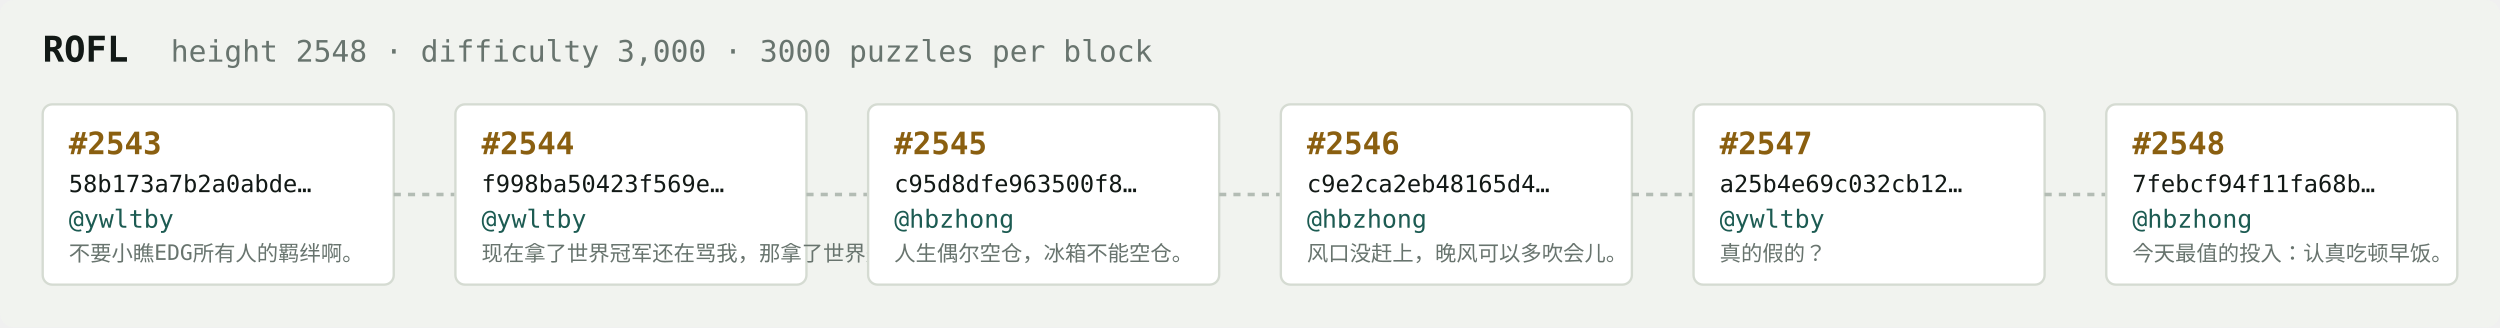
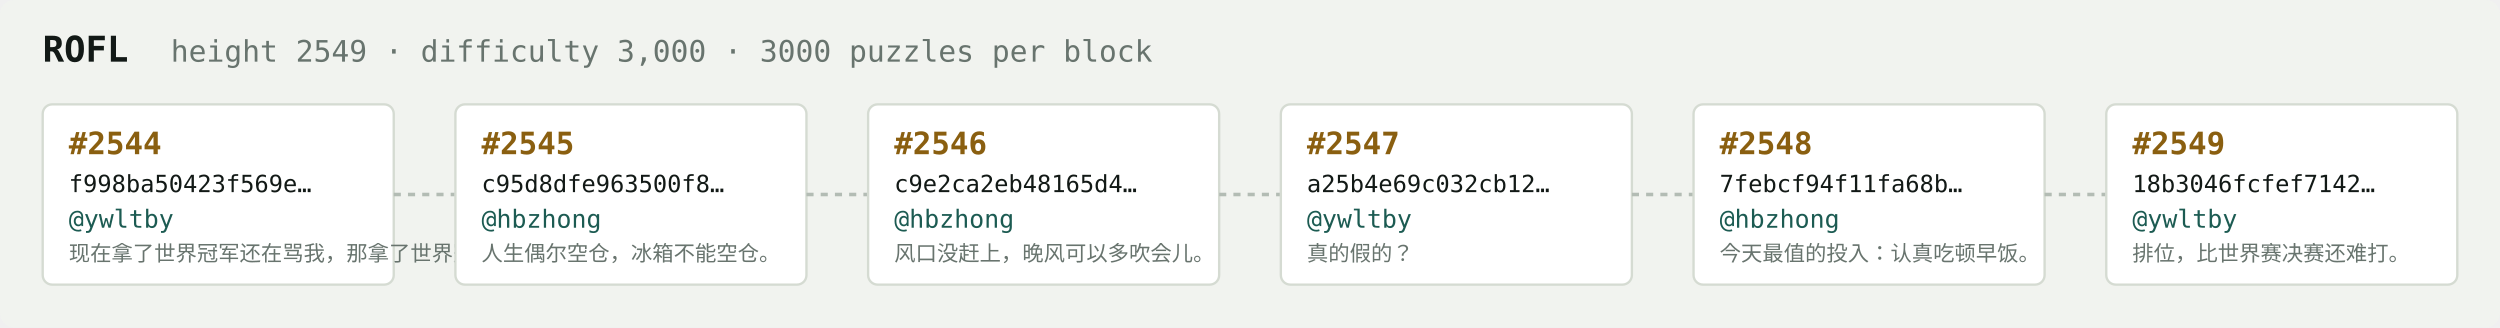
<svg xmlns="http://www.w3.org/2000/svg" width="1054" height="138" viewBox="0 0 1054 138" font-family="ui-monospace,SFMono-Regular,Menlo,monospace">
  <rect fill="#f1f3ef" width="1054" height="138" rx="6" />
  <text x="18" y="26" fill="#121916" font-size="15" font-weight="700">ROFL</text>
-   <text x="72" y="26" fill="#68746e" font-size="12.5">height 2548 · difficulty 3,000 · 3000 puzzles per block</text>
+   <text x="72" y="26" fill="#68746e" font-size="12.5">height 2549 · difficulty 3,000 · 3000 puzzles per block</text>
  <rect x="18" y="44" width="148" height="76" rx="4" fill="#ffffff" stroke="#d5dbd2" stroke-width="1" />
-   <text x="29" y="65" fill="#8a5f10" font-size="13" font-weight="700">#2543</text>
-   <text x="29" y="81" fill="#121916" font-size="10">58b173a7b2a0abde…</text>
+   <text x="29" y="65" fill="#8a5f10" font-size="13" font-weight="700">#2544</text>
+   <text x="29" y="81" fill="#121916" font-size="10">f998ba50423f569e…</text>
  <text x="29" y="96" fill="#1c5b52" font-size="10.5">@ywltby</text>
-   <text x="29" y="110" fill="#68746e" font-size="9">不要小瞧EDG所有人的羁绊啊。</text>
+   <text x="29" y="110" fill="#68746e" font-size="9">现在拿了世界冠军还在骂我，那拿了世界冠军有…</text>
  <line x1="166" y1="82.0" x2="192" y2="82.0" stroke="#b3bcb4" stroke-width="1.5" stroke-dasharray="3 3" />
  <rect x="192" y="44" width="148" height="76" rx="4" fill="#ffffff" stroke="#d5dbd2" stroke-width="1" />
-   <text x="203" y="65" fill="#8a5f10" font-size="13" font-weight="700">#2544</text>
-   <text x="203" y="81" fill="#121916" font-size="10">f998ba50423f569e…</text>
-   <text x="203" y="96" fill="#1c5b52" font-size="10.5">@ywltby</text>
-   <text x="203" y="110" fill="#68746e" font-size="9">现在拿了世界冠军还在骂我，那拿了世界冠军有…</text>
+   <text x="203" y="65" fill="#8a5f10" font-size="13" font-weight="700">#2545</text>
+   <text x="203" y="81" fill="#121916" font-size="10">c95d8dfe963500f8…</text>
+   <text x="203" y="96" fill="#1c5b52" font-size="10.5">@hbzhong</text>
+   <text x="203" y="110" fill="#68746e" font-size="9">人生偶尔空仓，冰箱不能空仓。</text>
  <line x1="340" y1="82.0" x2="366" y2="82.0" stroke="#b3bcb4" stroke-width="1.5" stroke-dasharray="3 3" />
  <rect x="366" y="44" width="148" height="76" rx="4" fill="#ffffff" stroke="#d5dbd2" stroke-width="1" />
-   <text x="377" y="65" fill="#8a5f10" font-size="13" font-weight="700">#2545</text>
-   <text x="377" y="81" fill="#121916" font-size="10">c95d8dfe963500f8…</text>
+   <text x="377" y="65" fill="#8a5f10" font-size="13" font-weight="700">#2546</text>
+   <text x="377" y="81" fill="#121916" font-size="10">c9e2ca2eb48165d4…</text>
  <text x="377" y="96" fill="#1c5b52" font-size="10.5">@hbzhong</text>
-   <text x="377" y="110" fill="#68746e" font-size="9">人生偶尔空仓，冰箱不能空仓。</text>
+   <text x="377" y="110" fill="#68746e" font-size="9">风口没赶上，晚风可以多吹会儿。</text>
  <line x1="514" y1="82.0" x2="540" y2="82.0" stroke="#b3bcb4" stroke-width="1.5" stroke-dasharray="3 3" />
  <rect x="540" y="44" width="148" height="76" rx="4" fill="#ffffff" stroke="#d5dbd2" stroke-width="1" />
-   <text x="551" y="65" fill="#8a5f10" font-size="13" font-weight="700">#2546</text>
-   <text x="551" y="81" fill="#121916" font-size="10">c9e2ca2eb48165d4…</text>
-   <text x="551" y="96" fill="#1c5b52" font-size="10.5">@hbzhong</text>
-   <text x="551" y="110" fill="#68746e" font-size="9">风口没赶上，晚风可以多吹会儿。</text>
+   <text x="551" y="65" fill="#8a5f10" font-size="13" font-weight="700">#2547</text>
+   <text x="551" y="81" fill="#121916" font-size="10">a25b4e69c032cb12…</text>
+   <text x="551" y="96" fill="#1c5b52" font-size="10.5">@ywltby</text>
+   <text x="551" y="110" fill="#68746e" font-size="9">真的假的？</text>
  <line x1="688" y1="82.0" x2="714" y2="82.0" stroke="#b3bcb4" stroke-width="1.5" stroke-dasharray="3 3" />
  <rect x="714" y="44" width="148" height="76" rx="4" fill="#ffffff" stroke="#d5dbd2" stroke-width="1" />
-   <text x="725" y="65" fill="#8a5f10" font-size="13" font-weight="700">#2547</text>
-   <text x="725" y="81" fill="#121916" font-size="10">a25b4e69c032cb12…</text>
-   <text x="725" y="96" fill="#1c5b52" font-size="10.5">@ywltby</text>
-   <text x="725" y="110" fill="#68746e" font-size="9">真的假的？</text>
+   <text x="725" y="65" fill="#8a5f10" font-size="13" font-weight="700">#2548</text>
+   <text x="725" y="81" fill="#121916" font-size="10">7febcf94f11fa68b…</text>
+   <text x="725" y="96" fill="#1c5b52" font-size="10.5">@hbzhong</text>
+   <text x="725" y="110" fill="#68746e" font-size="9">今天最值的投入：认真吃顿早饭。</text>
  <line x1="862" y1="82.0" x2="888" y2="82.0" stroke="#b3bcb4" stroke-width="1.5" stroke-dasharray="3 3" />
  <rect x="888" y="44" width="148" height="76" rx="4" fill="#ffffff" stroke="#d5dbd2" stroke-width="1" />
-   <text x="899" y="65" fill="#8a5f10" font-size="13" font-weight="700">#2548</text>
-   <text x="899" y="81" fill="#121916" font-size="10">7febcf94f11fa68b…</text>
-   <text x="899" y="96" fill="#1c5b52" font-size="10.5">@hbzhong</text>
-   <text x="899" y="110" fill="#68746e" font-size="9">今天最值的投入：认真吃顿早饭。</text>
+   <text x="899" y="65" fill="#8a5f10" font-size="13" font-weight="700">#2549</text>
+   <text x="899" y="81" fill="#121916" font-size="10">18b3046fcfef7142…</text>
+   <text x="899" y="96" fill="#1c5b52" font-size="10.5">@ywltby</text>
+   <text x="899" y="110" fill="#68746e" font-size="9">排位，比世界赛决赛还难打。</text>
</svg>
